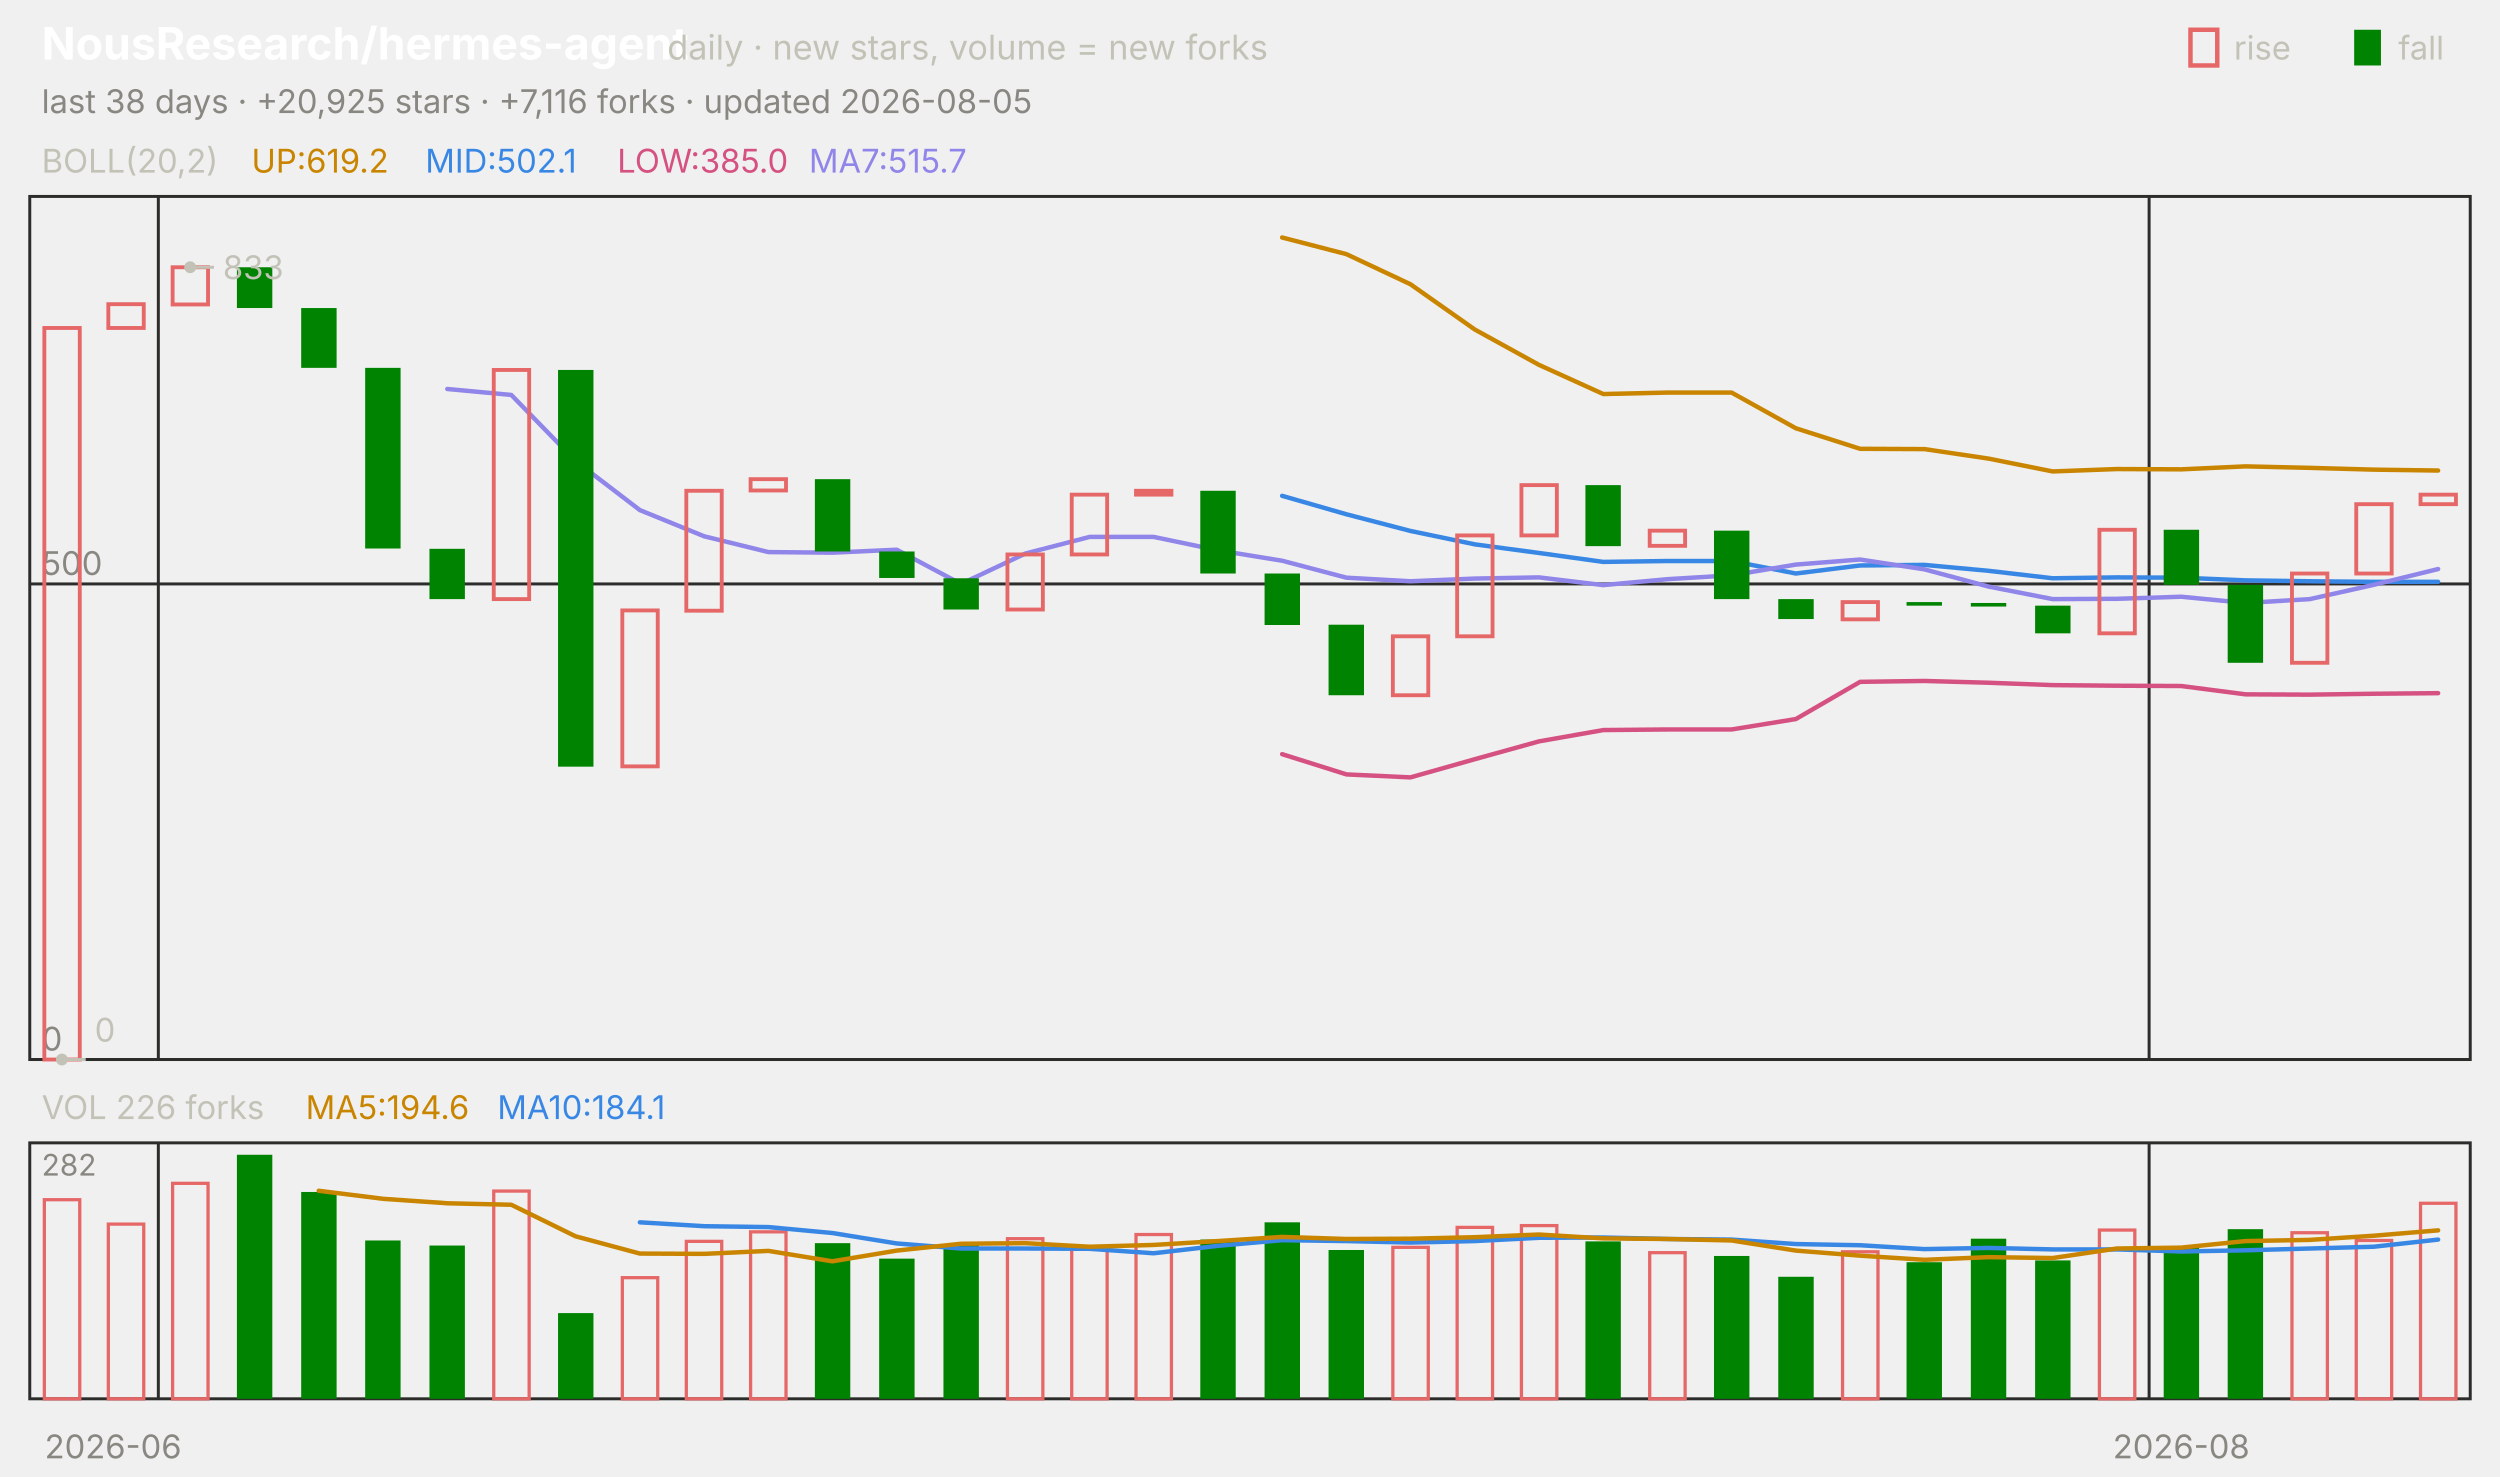
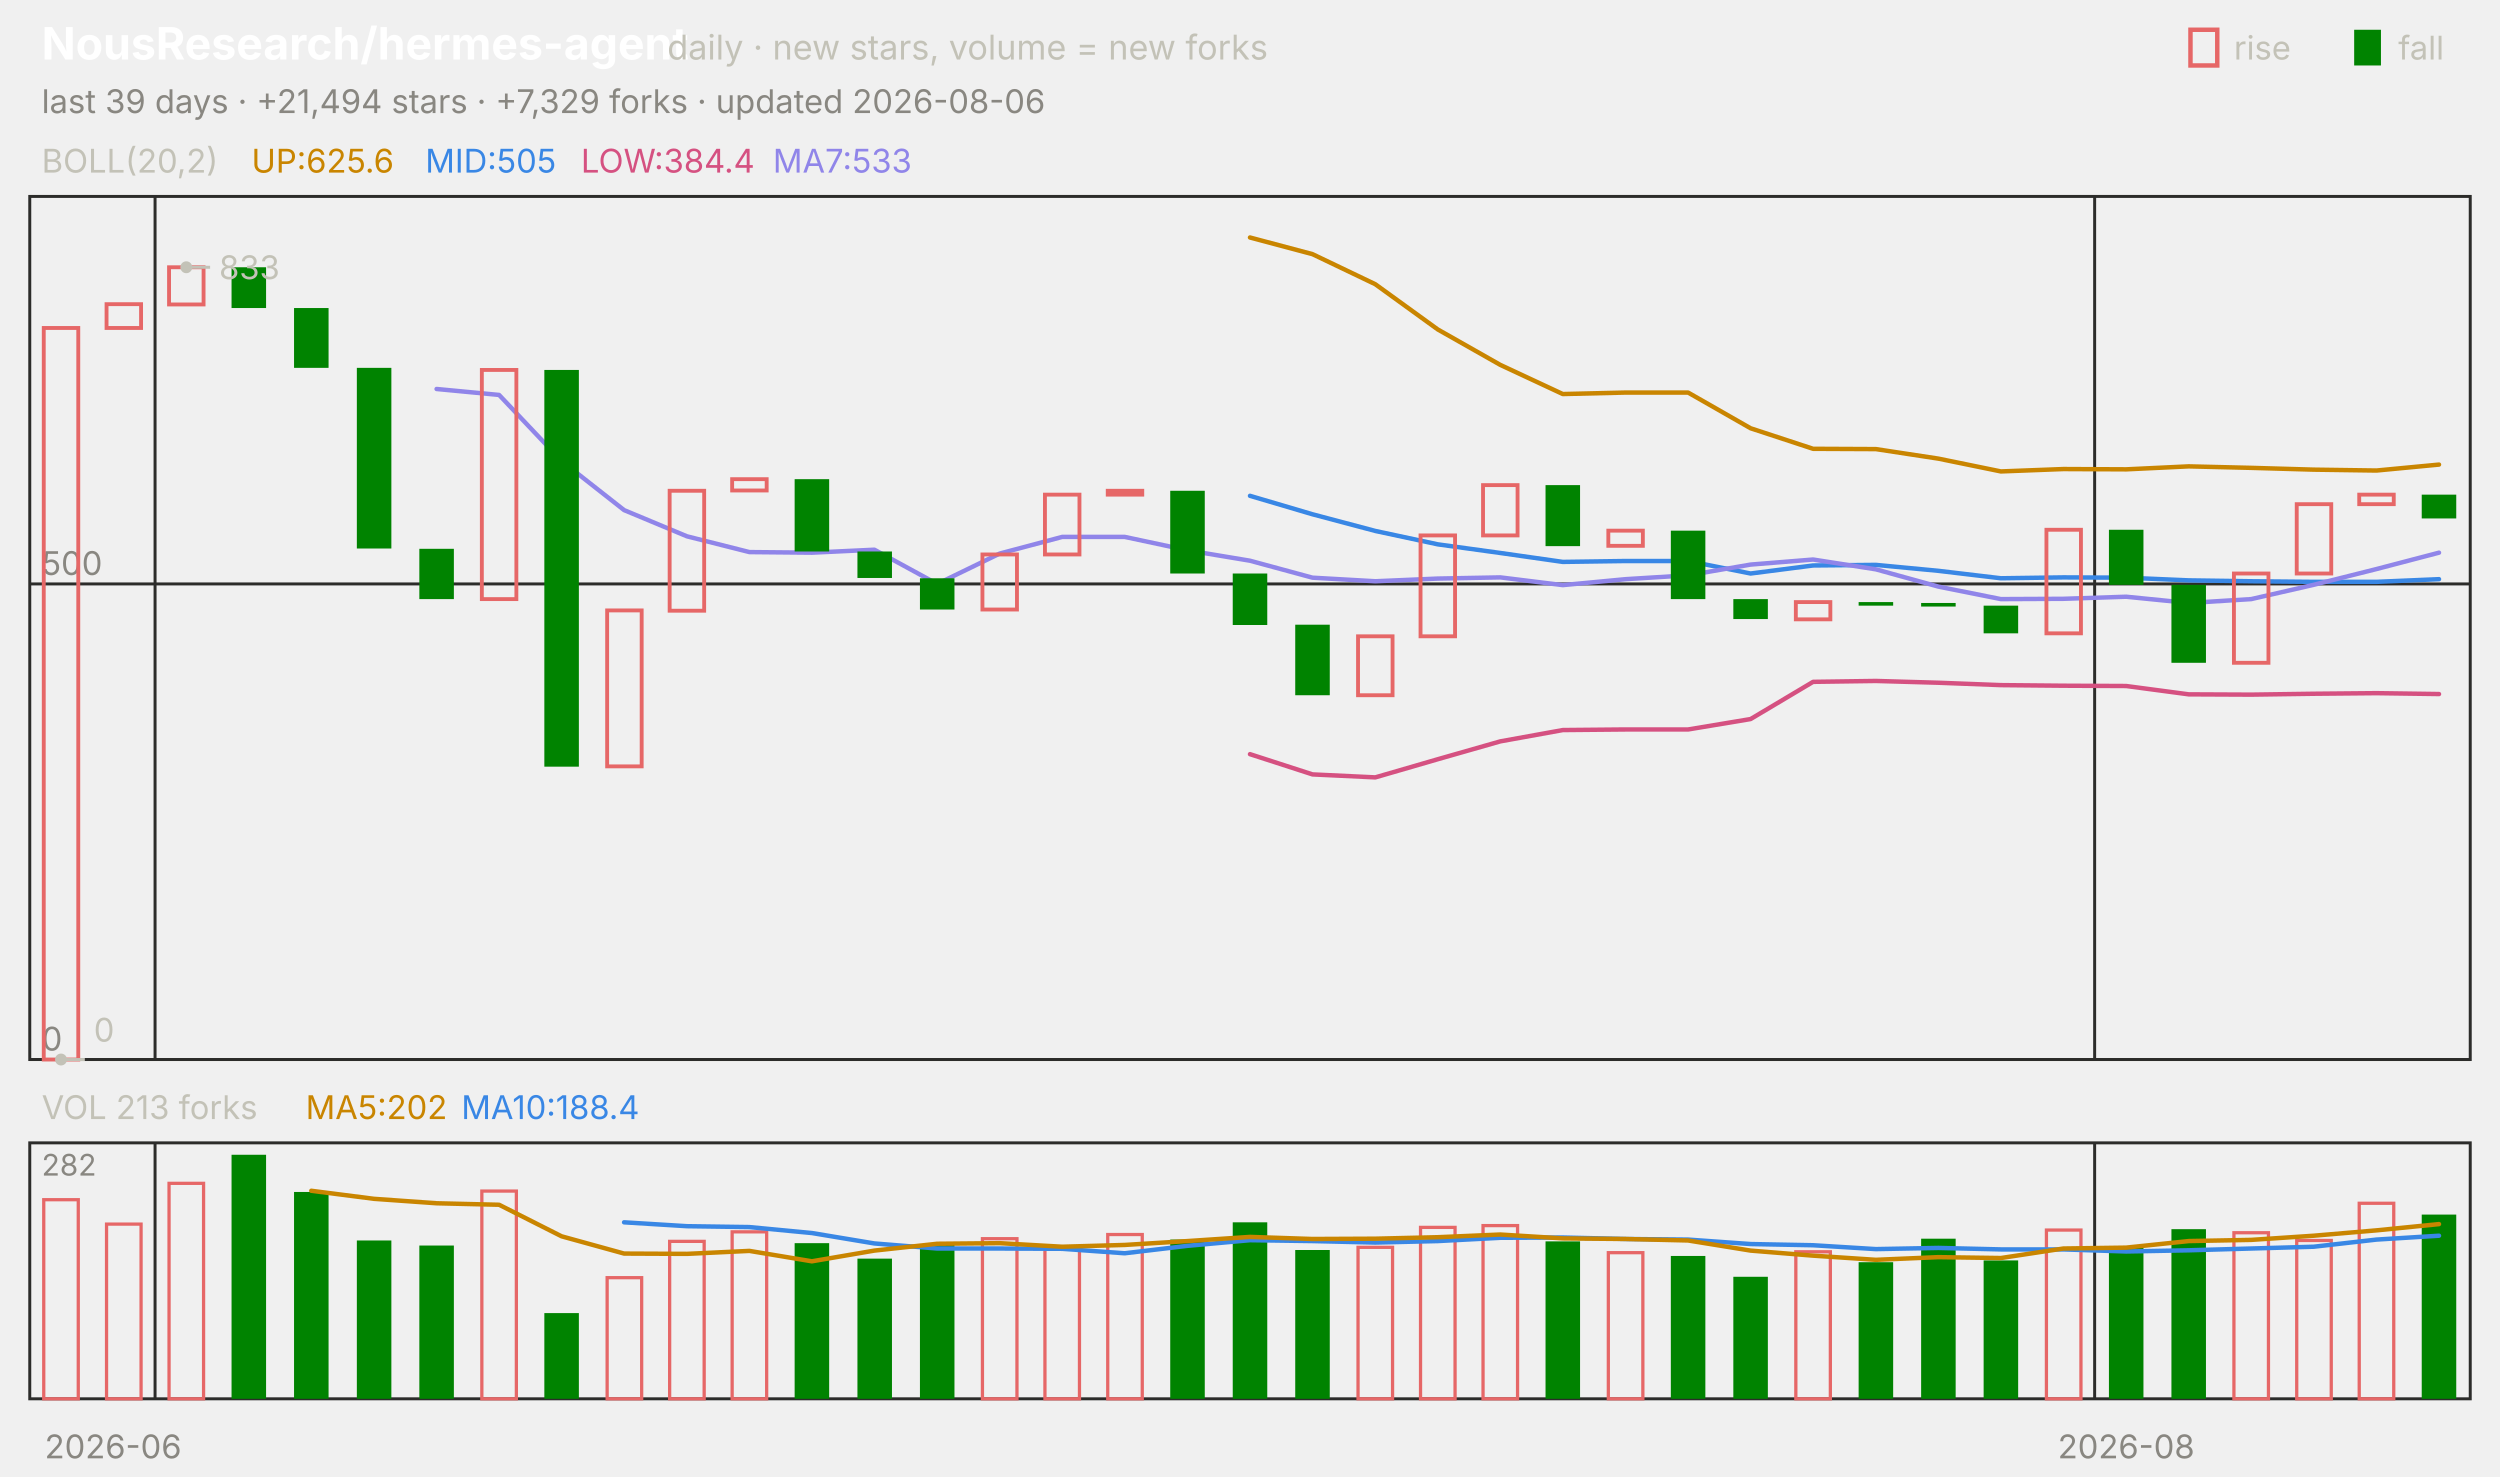
<svg xmlns="http://www.w3.org/2000/svg" viewBox="0 0 840 496" width="840" height="496" font-family="-apple-system,'Segoe UI',system-ui,sans-serif" role="img" aria-label="NousResearch/hermes-agent candlestick chart">
  <text x="14.0" y="20.0" font-size="15" fill="#ffffff" font-weight="650">NousResearch/hermes-agent</text>
  <text x="224.2" y="20.0" font-size="11.5" fill="#c3c2b7">daily · new stars, volume = new forks</text>
  <text x="805.8" y="20.0" font-size="11.0" fill="#c3c2b7">fall</text>
  <rect x="791" y="10" width="9" height="12" fill="#008300" />
  <text x="750.6" y="20.0" font-size="11.0" fill="#c3c2b7">rise</text>
  <rect x="736" y="10" width="9" height="12" fill="none" stroke="#e66767" stroke-width="1.5" />
-   <text x="14.0" y="38.0" font-size="11.0" fill="#898781">last 38 days · +20,925 stars · +7,116 forks · updated 2026-08-05</text>
+   <text x="14.0" y="38.0" font-size="11.0" fill="#898781">last 39 days · +21,494 stars · +7,329 forks · updated 2026-08-06</text>
  <rect x="10" y="66" width="820" height="290" fill="none" stroke="#2c2c2a" />
  <rect x="10" y="384" width="820" height="86" fill="none" stroke="#2c2c2a" />
  <text x="38.0" y="490.0" font-size="11.0" fill="#898781" text-anchor="middle">2026-06</text>
-   <line x1="53.2" y1="66.0" x2="53.2" y2="356.0" stroke="#2c2c2a" stroke-width="1.0" />
-   <line x1="53.2" y1="384.0" x2="53.2" y2="470.0" stroke="#2c2c2a" stroke-width="1.0" />
-   <line x1="722.1" y1="66.0" x2="722.1" y2="356.0" stroke="#2c2c2a" stroke-width="1.0" />
-   <line x1="722.1" y1="384.0" x2="722.1" y2="470.0" stroke="#2c2c2a" stroke-width="1.0" />
-   <text x="732.9" y="490.0" font-size="11.0" fill="#898781" text-anchor="middle">2026-08</text>
+   <line x1="52.1" y1="66.0" x2="52.1" y2="356.0" stroke="#2c2c2a" stroke-width="1.0" />
+   <line x1="52.1" y1="384.0" x2="52.1" y2="470.0" stroke="#2c2c2a" stroke-width="1.0" />
+   <line x1="703.8" y1="66.0" x2="703.8" y2="356.0" stroke="#2c2c2a" stroke-width="1.0" />
+   <line x1="703.8" y1="384.0" x2="703.8" y2="470.0" stroke="#2c2c2a" stroke-width="1.0" />
+   <text x="714.4" y="490.0" font-size="11.0" fill="#898781" text-anchor="middle">2026-08</text>
  <text x="14.0" y="58.0" font-size="11.0" fill="#c3c2b7">BOLL(20,2)</text>
-   <text x="84.5" y="58.0" font-size="11.0" fill="#c98500">UP:619.2</text>
-   <text x="142.9" y="58.0" font-size="11.0" fill="#3987e5">MID:502.1</text>
-   <text x="207.4" y="58.0" font-size="11.0" fill="#d55181">LOW:385.0</text>
-   <text x="271.8" y="58.0" font-size="11.0" fill="#9085e9">MA7:515.7</text>
+   <text x="84.5" y="58.0" font-size="11.0" fill="#c98500">UP:625.6</text>
+   <text x="142.9" y="58.0" font-size="11.0" fill="#3987e5">MID:505</text>
+   <text x="195.2" y="58.0" font-size="11.0" fill="#d55181">LOW:384.4</text>
+   <text x="259.7" y="58.0" font-size="11.0" fill="#9085e9">MA7:533</text>
  <line x1="10.0" y1="356.0" x2="830.0" y2="356.0" stroke="#2c2c2a" stroke-width="1.0" />
  <text x="14.0" y="353.0" font-size="11.0" fill="#898781">0</text>
  <line x1="10.0" y1="196.2" x2="830.0" y2="196.2" stroke="#2c2c2a" stroke-width="1.0" />
  <text x="14.0" y="193.2" font-size="11.0" fill="#898781">500</text>
-   <polyline points="430.8,79.8 452.4,85.4 473.9,95.5 495.5,110.7 517.1,122.6 538.7,132.4 560.3,131.9 581.8,131.9 603.4,143.9 625.0,150.8 646.6,150.9 668.2,154.1 689.7,158.4 711.3,157.6 732.9,157.7 754.5,156.7 776.1,157.2 797.6,157.8 819.2,158.1" fill="none" stroke="#c98500" stroke-width="1.5" stroke-linejoin="round" stroke-linecap="round" />
-   <polyline points="430.8,166.6 452.4,172.8 473.9,178.4 495.5,182.9 517.1,185.8 538.7,188.8 560.3,188.5 581.8,188.5 603.4,192.7 625.0,190.0 646.6,189.8 668.2,191.8 689.7,194.3 711.3,194.0 732.9,194.1 754.5,195.0 776.1,195.3 797.6,195.5 819.2,195.5" fill="none" stroke="#3987e5" stroke-width="1.5" stroke-linejoin="round" stroke-linecap="round" />
-   <polyline points="430.8,253.4 452.4,260.2 473.9,261.2 495.5,255.1 517.1,249.1 538.7,245.3 560.3,245.1 581.8,245.1 603.4,241.6 625.0,229.1 646.6,228.8 668.2,229.4 689.7,230.2 711.3,230.4 732.9,230.5 754.5,233.3 776.1,233.4 797.6,233.1 819.2,232.9" fill="none" stroke="#d55181" stroke-width="1.5" stroke-linejoin="round" stroke-linecap="round" />
-   <polyline points="150.3,130.7 171.8,132.7 193.4,154.9 215.0,171.4 236.6,180.2 258.2,185.5 279.7,185.7 301.3,184.7 322.9,196.2 344.5,186.0 366.1,180.4 387.6,180.4 409.2,184.9 430.8,188.4 452.4,194.1 473.9,195.3 495.5,194.4 517.1,194.0 538.7,196.6 560.3,194.6 581.8,193.3 603.4,189.7 625.0,188.0 646.6,191.3 668.2,197.1 689.7,201.3 711.3,201.2 732.9,200.5 754.5,202.6 776.1,201.3 797.6,196.5 819.2,191.2" fill="none" stroke="#9085e9" stroke-width="1.5" stroke-linejoin="round" stroke-linecap="round" />
-   <rect x="14.9" y="110.2" width="11.9" height="245.8" fill="none" stroke="#e66767" stroke-width="1.3" />
-   <rect x="36.4" y="102.2" width="11.9" height="8.0" fill="none" stroke="#e66767" stroke-width="1.3" />
-   <rect x="58.0" y="89.8" width="11.9" height="12.5" fill="none" stroke="#e66767" stroke-width="1.3" />
-   <rect x="79.6" y="89.8" width="11.9" height="13.7" fill="#008300" />
-   <rect x="101.2" y="103.5" width="11.9" height="20.1" fill="#008300" />
-   <rect x="122.7" y="123.6" width="11.9" height="60.7" fill="#008300" />
-   <rect x="144.3" y="184.4" width="11.9" height="16.9" fill="#008300" />
-   <rect x="165.9" y="124.3" width="11.9" height="77.0" fill="none" stroke="#e66767" stroke-width="1.3" />
-   <rect x="187.5" y="124.3" width="11.9" height="133.3" fill="#008300" />
-   <rect x="209.1" y="205.1" width="11.9" height="52.4" fill="none" stroke="#e66767" stroke-width="1.3" />
-   <rect x="230.6" y="164.9" width="11.9" height="40.3" fill="none" stroke="#e66767" stroke-width="1.3" />
-   <rect x="252.2" y="161.0" width="11.9" height="3.8" fill="none" stroke="#e66767" stroke-width="1.3" />
-   <rect x="273.8" y="161.0" width="11.9" height="24.3" fill="#008300" />
-   <rect x="295.4" y="185.3" width="11.9" height="8.9" fill="#008300" />
-   <rect x="317.0" y="194.3" width="11.9" height="10.5" fill="#008300" />
-   <rect x="338.5" y="186.3" width="11.9" height="18.5" fill="none" stroke="#e66767" stroke-width="1.3" />
-   <rect x="360.1" y="166.2" width="11.9" height="20.1" fill="none" stroke="#e66767" stroke-width="1.3" />
-   <rect x="381.7" y="164.9" width="11.9" height="1.3" fill="none" stroke="#e66767" stroke-width="1.3" />
-   <rect x="403.3" y="164.9" width="11.9" height="27.8" fill="#008300" />
-   <rect x="424.9" y="192.7" width="11.9" height="17.3" fill="#008300" />
-   <rect x="446.4" y="209.9" width="11.9" height="23.7" fill="#008300" />
-   <rect x="468.0" y="213.8" width="11.9" height="19.8" fill="none" stroke="#e66767" stroke-width="1.3" />
-   <rect x="489.6" y="179.9" width="11.9" height="33.9" fill="none" stroke="#e66767" stroke-width="1.3" />
-   <rect x="511.2" y="163.0" width="11.9" height="16.9" fill="none" stroke="#e66767" stroke-width="1.3" />
-   <rect x="532.7" y="163.0" width="11.9" height="20.5" fill="#008300" />
-   <rect x="554.3" y="178.3" width="11.9" height="5.1" fill="none" stroke="#e66767" stroke-width="1.3" />
-   <rect x="575.9" y="178.3" width="11.9" height="23.0" fill="#008300" />
-   <rect x="597.5" y="201.3" width="11.9" height="6.7" fill="#008300" />
-   <rect x="619.1" y="202.3" width="11.9" height="5.8" fill="none" stroke="#e66767" stroke-width="1.3" />
-   <rect x="640.6" y="202.3" width="11.9" height="1.2" fill="#008300" />
-   <rect x="662.2" y="202.6" width="11.9" height="1.2" fill="#008300" />
-   <rect x="683.8" y="203.5" width="11.9" height="9.3" fill="#008300" />
-   <rect x="705.4" y="178.0" width="11.9" height="34.8" fill="none" stroke="#e66767" stroke-width="1.3" />
-   <rect x="727.0" y="178.0" width="11.9" height="18.5" fill="#008300" />
-   <rect x="748.5" y="196.5" width="11.9" height="26.2" fill="#008300" />
-   <rect x="770.1" y="192.7" width="11.9" height="30.0" fill="none" stroke="#e66767" stroke-width="1.3" />
-   <rect x="791.7" y="169.4" width="11.9" height="23.3" fill="none" stroke="#e66767" stroke-width="1.3" />
-   <rect x="813.3" y="166.2" width="11.9" height="3.2" fill="none" stroke="#e66767" stroke-width="1.3" />
-   <circle cx="63.9" cy="89.8" r="2" fill="#c3c2b7" />
-   <line x1="63.9" y1="89.8" x2="71.9" y2="89.8" stroke="#c3c2b7" stroke-width="1.0" />
-   <text x="74.9" y="93.8" font-size="11.0" fill="#c3c2b7">833</text>
-   <circle cx="20.8" cy="356.0" r="2" fill="#c3c2b7" />
-   <line x1="20.8" y1="356.0" x2="28.8" y2="356.0" stroke="#c3c2b7" stroke-width="1.0" />
-   <text x="31.8" y="350.0" font-size="11.0" fill="#c3c2b7">0</text>
-   <text x="14.0" y="376.0" font-size="11.0" fill="#c3c2b7">VOL 226 forks</text>
-   <text x="102.7" y="376.0" font-size="11.0" fill="#c98500">MA5:194.6</text>
-   <text x="167.1" y="376.0" font-size="11.0" fill="#3987e5">MA10:184.1</text>
+   <polyline points="420.0,79.8 441.0,85.4 462.1,95.5 483.1,110.7 504.1,122.6 525.1,132.4 546.2,131.9 567.2,131.9 588.2,143.9 609.2,150.8 630.3,150.9 651.3,154.1 672.3,158.4 693.3,157.6 714.4,157.7 735.4,156.7 756.4,157.2 777.4,157.8 798.5,158.1 819.5,156.1" fill="none" stroke="#c98500" stroke-width="1.5" stroke-linejoin="round" stroke-linecap="round" />
+   <polyline points="420.0,166.6 441.0,172.8 462.1,178.4 483.1,182.9 504.1,185.8 525.1,188.8 546.2,188.5 567.2,188.5 588.2,192.7 609.2,190.0 630.3,189.8 651.3,191.8 672.3,194.3 693.3,194.0 714.4,194.1 735.4,195.0 756.4,195.3 777.4,195.5 798.5,195.5 819.5,194.6" fill="none" stroke="#3987e5" stroke-width="1.5" stroke-linejoin="round" stroke-linecap="round" />
+   <polyline points="420.0,253.4 441.0,260.2 462.1,261.2 483.1,255.1 504.1,249.1 525.1,245.3 546.2,245.1 567.2,245.1 588.2,241.6 609.2,229.1 630.3,228.8 651.3,229.4 672.3,230.2 693.3,230.4 714.4,230.5 735.4,233.3 756.4,233.4 777.4,233.1 798.5,232.9 819.5,233.2" fill="none" stroke="#d55181" stroke-width="1.5" stroke-linejoin="round" stroke-linecap="round" />
+   <polyline points="146.7,130.7 167.7,132.7 188.7,154.9 209.7,171.4 230.8,180.2 251.8,185.5 272.8,185.7 293.8,184.7 314.9,196.2 335.9,186.0 356.9,180.4 377.9,180.4 399.0,184.9 420.0,188.4 441.0,194.1 462.1,195.3 483.1,194.4 504.1,194.0 525.1,196.6 546.2,194.6 567.2,193.3 588.2,189.7 609.2,188.0 630.3,191.3 651.3,197.1 672.3,201.3 693.3,201.2 714.4,200.5 735.4,202.6 756.4,201.3 777.4,196.5 798.5,191.2 819.5,185.7" fill="none" stroke="#9085e9" stroke-width="1.5" stroke-linejoin="round" stroke-linecap="round" />
+   <rect x="14.7" y="110.2" width="11.6" height="245.8" fill="none" stroke="#e66767" stroke-width="1.3" />
+   <rect x="35.8" y="102.2" width="11.6" height="8.0" fill="none" stroke="#e66767" stroke-width="1.3" />
+   <rect x="56.8" y="89.8" width="11.6" height="12.5" fill="none" stroke="#e66767" stroke-width="1.3" />
+   <rect x="77.8" y="89.8" width="11.6" height="13.7" fill="#008300" />
+   <rect x="98.8" y="103.5" width="11.6" height="20.1" fill="#008300" />
+   <rect x="119.9" y="123.6" width="11.6" height="60.7" fill="#008300" />
+   <rect x="140.9" y="184.4" width="11.6" height="16.9" fill="#008300" />
+   <rect x="161.9" y="124.3" width="11.6" height="77.0" fill="none" stroke="#e66767" stroke-width="1.3" />
+   <rect x="182.9" y="124.3" width="11.6" height="133.3" fill="#008300" />
+   <rect x="204.0" y="205.1" width="11.6" height="52.4" fill="none" stroke="#e66767" stroke-width="1.3" />
+   <rect x="225.0" y="164.9" width="11.6" height="40.3" fill="none" stroke="#e66767" stroke-width="1.3" />
+   <rect x="246.0" y="161.0" width="11.6" height="3.8" fill="none" stroke="#e66767" stroke-width="1.3" />
+   <rect x="267.0" y="161.0" width="11.6" height="24.3" fill="#008300" />
+   <rect x="288.1" y="185.3" width="11.6" height="8.9" fill="#008300" />
+   <rect x="309.1" y="194.3" width="11.6" height="10.5" fill="#008300" />
+   <rect x="330.1" y="186.3" width="11.6" height="18.5" fill="none" stroke="#e66767" stroke-width="1.3" />
+   <rect x="351.1" y="166.2" width="11.6" height="20.1" fill="none" stroke="#e66767" stroke-width="1.3" />
+   <rect x="372.2" y="164.9" width="11.6" height="1.3" fill="none" stroke="#e66767" stroke-width="1.3" />
+   <rect x="393.2" y="164.9" width="11.6" height="27.8" fill="#008300" />
+   <rect x="414.2" y="192.7" width="11.6" height="17.3" fill="#008300" />
+   <rect x="435.2" y="209.9" width="11.6" height="23.7" fill="#008300" />
+   <rect x="456.3" y="213.8" width="11.6" height="19.8" fill="none" stroke="#e66767" stroke-width="1.3" />
+   <rect x="477.3" y="179.9" width="11.6" height="33.9" fill="none" stroke="#e66767" stroke-width="1.3" />
+   <rect x="498.3" y="163.0" width="11.6" height="16.9" fill="none" stroke="#e66767" stroke-width="1.3" />
+   <rect x="519.3" y="163.0" width="11.6" height="20.5" fill="#008300" />
+   <rect x="540.4" y="178.3" width="11.6" height="5.1" fill="none" stroke="#e66767" stroke-width="1.3" />
+   <rect x="561.4" y="178.3" width="11.6" height="23.0" fill="#008300" />
+   <rect x="582.4" y="201.3" width="11.6" height="6.7" fill="#008300" />
+   <rect x="603.4" y="202.3" width="11.6" height="5.8" fill="none" stroke="#e66767" stroke-width="1.3" />
+   <rect x="624.5" y="202.3" width="11.6" height="1.2" fill="#008300" />
+   <rect x="645.5" y="202.6" width="11.6" height="1.2" fill="#008300" />
+   <rect x="666.5" y="203.5" width="11.6" height="9.3" fill="#008300" />
+   <rect x="687.6" y="178.0" width="11.6" height="34.8" fill="none" stroke="#e66767" stroke-width="1.3" />
+   <rect x="708.6" y="178.0" width="11.6" height="18.5" fill="#008300" />
+   <rect x="729.6" y="196.5" width="11.6" height="26.2" fill="#008300" />
+   <rect x="750.6" y="192.7" width="11.6" height="30.0" fill="none" stroke="#e66767" stroke-width="1.3" />
+   <rect x="771.7" y="169.4" width="11.6" height="23.3" fill="none" stroke="#e66767" stroke-width="1.3" />
+   <rect x="792.7" y="166.2" width="11.6" height="3.2" fill="none" stroke="#e66767" stroke-width="1.3" />
+   <rect x="813.7" y="166.2" width="11.6" height="8.0" fill="#008300" />
+   <circle cx="62.6" cy="89.8" r="2" fill="#c3c2b7" />
+   <line x1="62.6" y1="89.8" x2="70.6" y2="89.8" stroke="#c3c2b7" stroke-width="1.0" />
+   <text x="73.6" y="93.8" font-size="11.0" fill="#c3c2b7">833</text>
+   <circle cx="20.5" cy="356.0" r="2" fill="#c3c2b7" />
+   <line x1="20.5" y1="356.0" x2="28.5" y2="356.0" stroke="#c3c2b7" stroke-width="1.0" />
+   <text x="31.5" y="350.0" font-size="11.0" fill="#c3c2b7">0</text>
+   <text x="14.0" y="376.0" font-size="11.0" fill="#c3c2b7">VOL 213 forks</text>
+   <text x="102.7" y="376.0" font-size="11.0" fill="#c98500">MA5:202</text>
+   <text x="155.0" y="376.0" font-size="11.0" fill="#3987e5">MA10:188.4</text>
  <text x="14.0" y="395.0" font-size="10" fill="#898781">282</text>
-   <rect x="14.9" y="403.1" width="11.9" height="66.9" fill="none" stroke="#e66767" stroke-width="1.1" />
-   <rect x="36.4" y="411.3" width="11.9" height="58.7" fill="none" stroke="#e66767" stroke-width="1.1" />
-   <rect x="58.0" y="397.6" width="11.9" height="72.4" fill="none" stroke="#e66767" stroke-width="1.1" />
-   <rect x="79.6" y="388.0" width="11.9" height="82.0" fill="#008300" />
-   <rect x="101.2" y="400.5" width="11.9" height="69.5" fill="#008300" />
-   <rect x="122.7" y="416.8" width="11.9" height="53.2" fill="#008300" />
-   <rect x="144.3" y="418.5" width="11.9" height="51.5" fill="#008300" />
-   <rect x="165.9" y="400.2" width="11.9" height="69.8" fill="none" stroke="#e66767" stroke-width="1.1" />
-   <rect x="187.5" y="441.2" width="11.9" height="28.8" fill="#008300" />
-   <rect x="209.1" y="429.3" width="11.9" height="40.7" fill="none" stroke="#e66767" stroke-width="1.1" />
-   <rect x="230.6" y="417.1" width="11.9" height="52.9" fill="none" stroke="#e66767" stroke-width="1.1" />
-   <rect x="252.2" y="413.9" width="11.9" height="56.1" fill="none" stroke="#e66767" stroke-width="1.1" />
-   <rect x="273.8" y="417.7" width="11.9" height="52.3" fill="#008300" />
-   <rect x="295.4" y="422.9" width="11.9" height="47.1" fill="#008300" />
-   <rect x="317.0" y="418.0" width="11.9" height="52.0" fill="#008300" />
-   <rect x="338.5" y="416.2" width="11.9" height="53.8" fill="none" stroke="#e66767" stroke-width="1.1" />
-   <rect x="360.1" y="419.7" width="11.9" height="50.3" fill="none" stroke="#e66767" stroke-width="1.1" />
-   <rect x="381.7" y="414.8" width="11.9" height="55.2" fill="none" stroke="#e66767" stroke-width="1.1" />
-   <rect x="403.3" y="416.5" width="11.9" height="53.5" fill="#008300" />
-   <rect x="424.9" y="410.7" width="11.9" height="59.3" fill="#008300" />
-   <rect x="446.4" y="420.0" width="11.9" height="50.0" fill="#008300" />
-   <rect x="468.0" y="419.1" width="11.9" height="50.9" fill="none" stroke="#e66767" stroke-width="1.1" />
-   <rect x="489.6" y="412.4" width="11.9" height="57.6" fill="none" stroke="#e66767" stroke-width="1.1" />
-   <rect x="511.2" y="411.8" width="11.9" height="58.2" fill="none" stroke="#e66767" stroke-width="1.1" />
-   <rect x="532.7" y="417.1" width="11.9" height="52.9" fill="#008300" />
-   <rect x="554.3" y="420.9" width="11.9" height="49.1" fill="none" stroke="#e66767" stroke-width="1.1" />
-   <rect x="575.9" y="422.0" width="11.9" height="48.0" fill="#008300" />
-   <rect x="597.5" y="429.0" width="11.9" height="41.0" fill="#008300" />
-   <rect x="619.1" y="420.6" width="11.9" height="49.4" fill="none" stroke="#e66767" stroke-width="1.1" />
-   <rect x="640.6" y="424.1" width="11.9" height="45.9" fill="#008300" />
-   <rect x="662.2" y="416.2" width="11.9" height="53.8" fill="#008300" />
-   <rect x="683.8" y="423.5" width="11.9" height="46.5" fill="#008300" />
-   <rect x="705.4" y="413.3" width="11.9" height="56.7" fill="none" stroke="#e66767" stroke-width="1.1" />
-   <rect x="727.0" y="418.8" width="11.9" height="51.2" fill="#008300" />
-   <rect x="748.5" y="413.0" width="11.9" height="57.0" fill="#008300" />
-   <rect x="770.1" y="414.2" width="11.9" height="55.8" fill="none" stroke="#e66767" stroke-width="1.1" />
-   <rect x="791.7" y="416.8" width="11.9" height="53.2" fill="none" stroke="#e66767" stroke-width="1.1" />
-   <rect x="813.3" y="404.3" width="11.9" height="65.7" fill="none" stroke="#e66767" stroke-width="1.1" />
-   <polyline points="215.0,410.7 236.6,412.0 258.2,412.3 279.7,414.3 301.3,417.8 322.9,419.5 344.5,419.5 366.1,419.6 387.6,421.1 409.2,418.6 430.8,416.7 452.4,417.0 473.9,417.5 495.5,417.0 517.1,415.9 538.7,415.8 560.3,416.3 581.8,416.5 603.4,418.0 625.0,418.4 646.6,419.7 668.2,419.3 689.7,419.8 711.3,419.8 732.9,420.5 754.5,420.1 776.1,419.5 797.6,418.9 819.2,416.5" fill="none" stroke="#3987e5" stroke-width="1.5" stroke-linejoin="round" stroke-linecap="round" />
-   <polyline points="107.1,400.1 128.7,402.8 150.3,404.3 171.8,404.8 193.4,415.4 215.0,421.2 236.6,421.3 258.2,420.3 279.7,423.8 301.3,420.2 322.9,417.9 344.5,417.7 366.1,418.9 387.6,418.3 409.2,417.0 430.8,415.6 452.4,416.3 473.9,416.2 495.5,415.7 517.1,414.8 538.7,416.1 560.3,416.3 581.8,416.8 603.4,420.2 625.0,421.9 646.6,423.3 668.2,422.4 689.7,422.7 711.3,419.5 732.9,419.2 754.5,417.0 776.1,416.6 797.6,415.2 819.2,413.4" fill="none" stroke="#c98500" stroke-width="1.5" stroke-linejoin="round" stroke-linecap="round" />
+   <rect x="14.7" y="403.1" width="11.6" height="66.9" fill="none" stroke="#e66767" stroke-width="1.1" />
+   <rect x="35.8" y="411.3" width="11.6" height="58.7" fill="none" stroke="#e66767" stroke-width="1.1" />
+   <rect x="56.8" y="397.6" width="11.6" height="72.4" fill="none" stroke="#e66767" stroke-width="1.1" />
+   <rect x="77.8" y="388.0" width="11.6" height="82.0" fill="#008300" />
+   <rect x="98.8" y="400.5" width="11.6" height="69.5" fill="#008300" />
+   <rect x="119.9" y="416.8" width="11.6" height="53.2" fill="#008300" />
+   <rect x="140.9" y="418.5" width="11.6" height="51.5" fill="#008300" />
+   <rect x="161.9" y="400.2" width="11.6" height="69.8" fill="none" stroke="#e66767" stroke-width="1.1" />
+   <rect x="182.9" y="441.2" width="11.6" height="28.8" fill="#008300" />
+   <rect x="204.0" y="429.3" width="11.6" height="40.7" fill="none" stroke="#e66767" stroke-width="1.1" />
+   <rect x="225.0" y="417.1" width="11.6" height="52.9" fill="none" stroke="#e66767" stroke-width="1.1" />
+   <rect x="246.0" y="413.9" width="11.6" height="56.1" fill="none" stroke="#e66767" stroke-width="1.1" />
+   <rect x="267.0" y="417.7" width="11.6" height="52.3" fill="#008300" />
+   <rect x="288.1" y="422.9" width="11.6" height="47.1" fill="#008300" />
+   <rect x="309.1" y="418.0" width="11.6" height="52.0" fill="#008300" />
+   <rect x="330.1" y="416.2" width="11.6" height="53.8" fill="none" stroke="#e66767" stroke-width="1.1" />
+   <rect x="351.1" y="419.7" width="11.6" height="50.3" fill="none" stroke="#e66767" stroke-width="1.1" />
+   <rect x="372.2" y="414.8" width="11.6" height="55.2" fill="none" stroke="#e66767" stroke-width="1.1" />
+   <rect x="393.2" y="416.5" width="11.6" height="53.5" fill="#008300" />
+   <rect x="414.2" y="410.7" width="11.6" height="59.3" fill="#008300" />
+   <rect x="435.2" y="420.0" width="11.6" height="50.0" fill="#008300" />
+   <rect x="456.3" y="419.1" width="11.6" height="50.9" fill="none" stroke="#e66767" stroke-width="1.1" />
+   <rect x="477.3" y="412.4" width="11.6" height="57.6" fill="none" stroke="#e66767" stroke-width="1.1" />
+   <rect x="498.3" y="411.8" width="11.6" height="58.2" fill="none" stroke="#e66767" stroke-width="1.1" />
+   <rect x="519.3" y="417.1" width="11.6" height="52.9" fill="#008300" />
+   <rect x="540.4" y="420.9" width="11.6" height="49.1" fill="none" stroke="#e66767" stroke-width="1.1" />
+   <rect x="561.4" y="422.0" width="11.6" height="48.0" fill="#008300" />
+   <rect x="582.4" y="429.0" width="11.6" height="41.0" fill="#008300" />
+   <rect x="603.4" y="420.6" width="11.6" height="49.4" fill="none" stroke="#e66767" stroke-width="1.1" />
+   <rect x="624.5" y="424.1" width="11.6" height="45.9" fill="#008300" />
+   <rect x="645.5" y="416.2" width="11.6" height="53.8" fill="#008300" />
+   <rect x="666.5" y="423.5" width="11.6" height="46.5" fill="#008300" />
+   <rect x="687.6" y="413.3" width="11.6" height="56.7" fill="none" stroke="#e66767" stroke-width="1.1" />
+   <rect x="708.6" y="418.8" width="11.6" height="51.2" fill="#008300" />
+   <rect x="729.6" y="413.0" width="11.6" height="57.0" fill="#008300" />
+   <rect x="750.6" y="414.2" width="11.6" height="55.8" fill="none" stroke="#e66767" stroke-width="1.1" />
+   <rect x="771.7" y="416.8" width="11.6" height="53.2" fill="none" stroke="#e66767" stroke-width="1.1" />
+   <rect x="792.7" y="404.3" width="11.6" height="65.7" fill="none" stroke="#e66767" stroke-width="1.1" />
+   <rect x="813.7" y="408.1" width="11.6" height="61.9" fill="#008300" />
+   <polyline points="209.7,410.7 230.8,412.0 251.8,412.3 272.8,414.3 293.8,417.8 314.9,419.5 335.9,419.5 356.9,419.6 377.9,421.1 399.0,418.6 420.0,416.7 441.0,417.0 462.1,417.5 483.1,417.0 504.1,415.9 525.1,415.8 546.2,416.3 567.2,416.5 588.2,418.0 609.2,418.4 630.3,419.7 651.3,419.3 672.3,419.8 693.3,419.8 714.4,420.5 735.4,420.1 756.4,419.5 777.4,418.9 798.5,416.5 819.5,415.2" fill="none" stroke="#3987e5" stroke-width="1.5" stroke-linejoin="round" stroke-linecap="round" />
+   <polyline points="104.6,400.1 125.6,402.8 146.7,404.3 167.7,404.8 188.7,415.4 209.7,421.2 230.8,421.3 251.8,420.3 272.8,423.8 293.8,420.2 314.9,417.9 335.9,417.7 356.9,418.9 377.9,418.3 399.0,417.0 420.0,415.6 441.0,416.3 462.1,416.2 483.1,415.7 504.1,414.8 525.1,416.1 546.2,416.3 567.2,416.8 588.2,420.2 609.2,421.9 630.3,423.3 651.3,422.4 672.3,422.7 693.3,419.5 714.4,419.2 735.4,417.0 756.4,416.6 777.4,415.2 798.5,413.4 819.5,411.3" fill="none" stroke="#c98500" stroke-width="1.5" stroke-linejoin="round" stroke-linecap="round" />
</svg>
